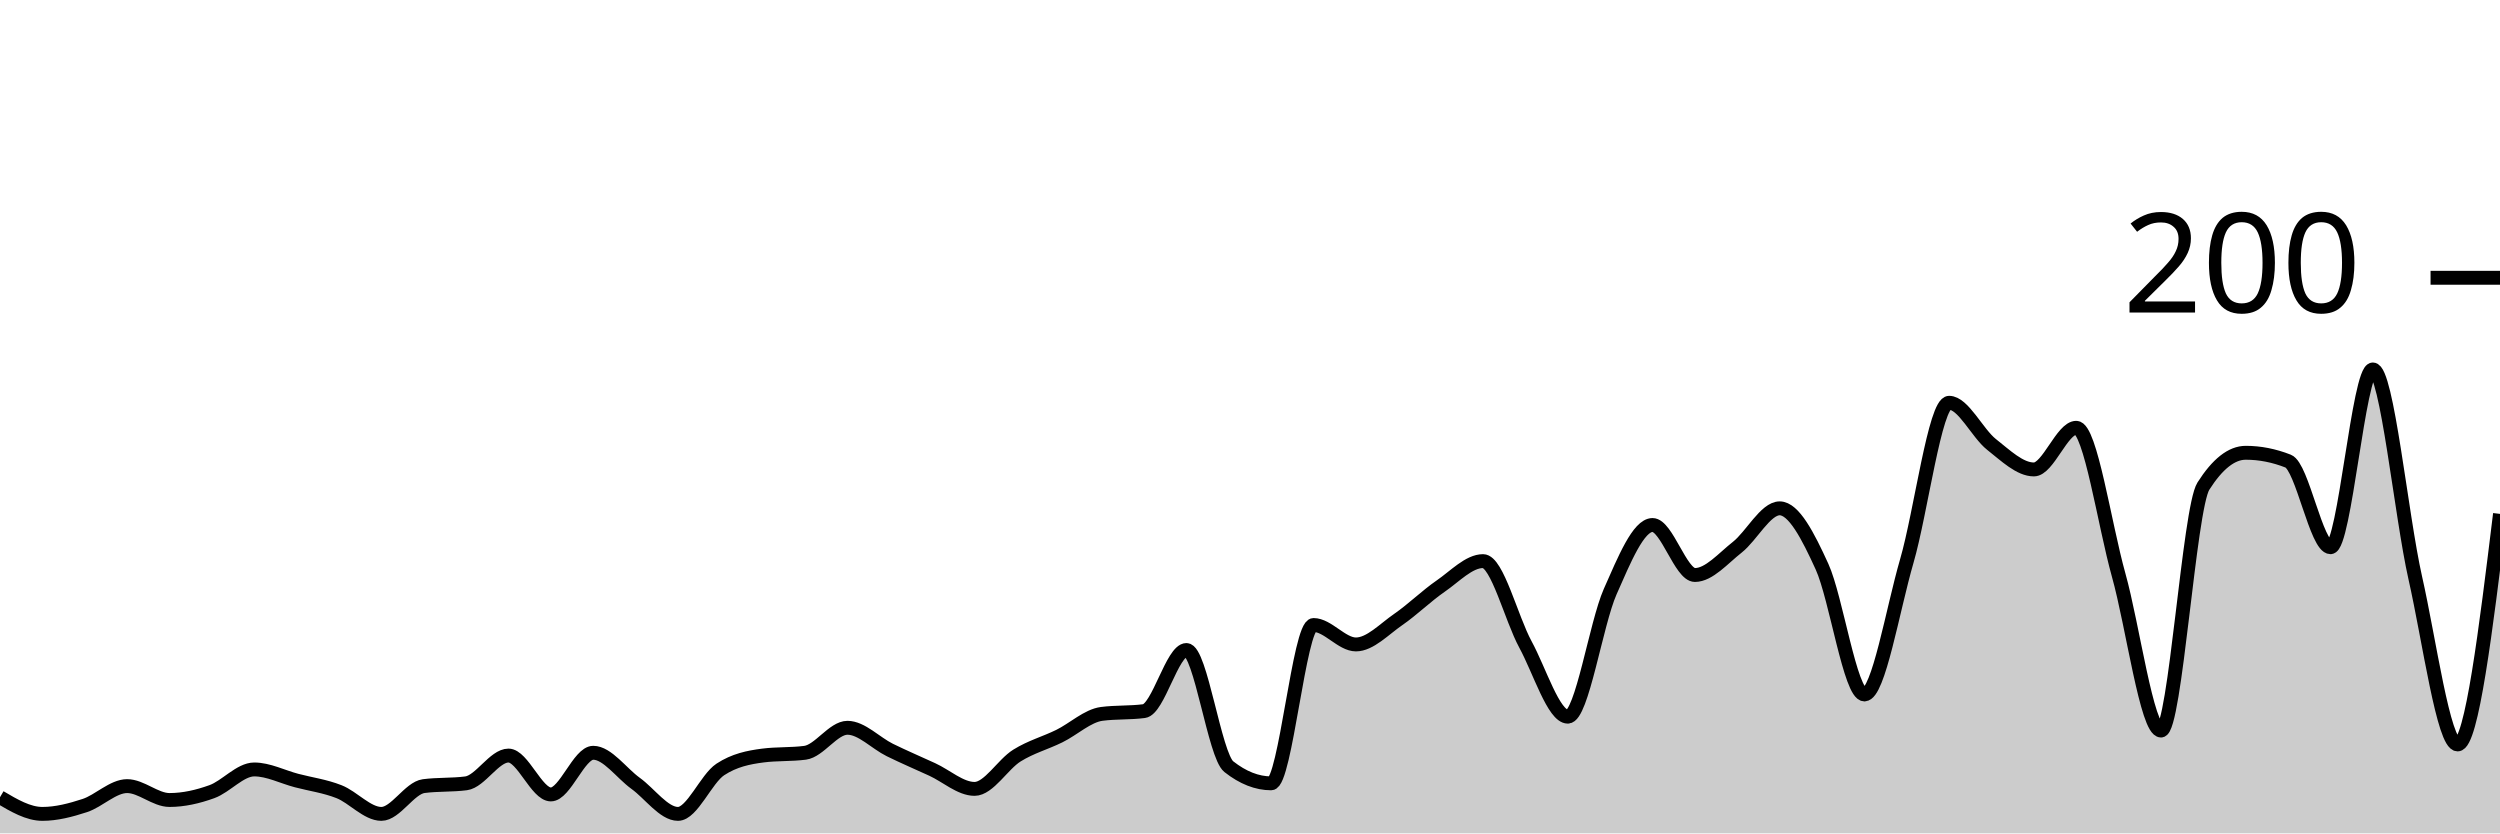
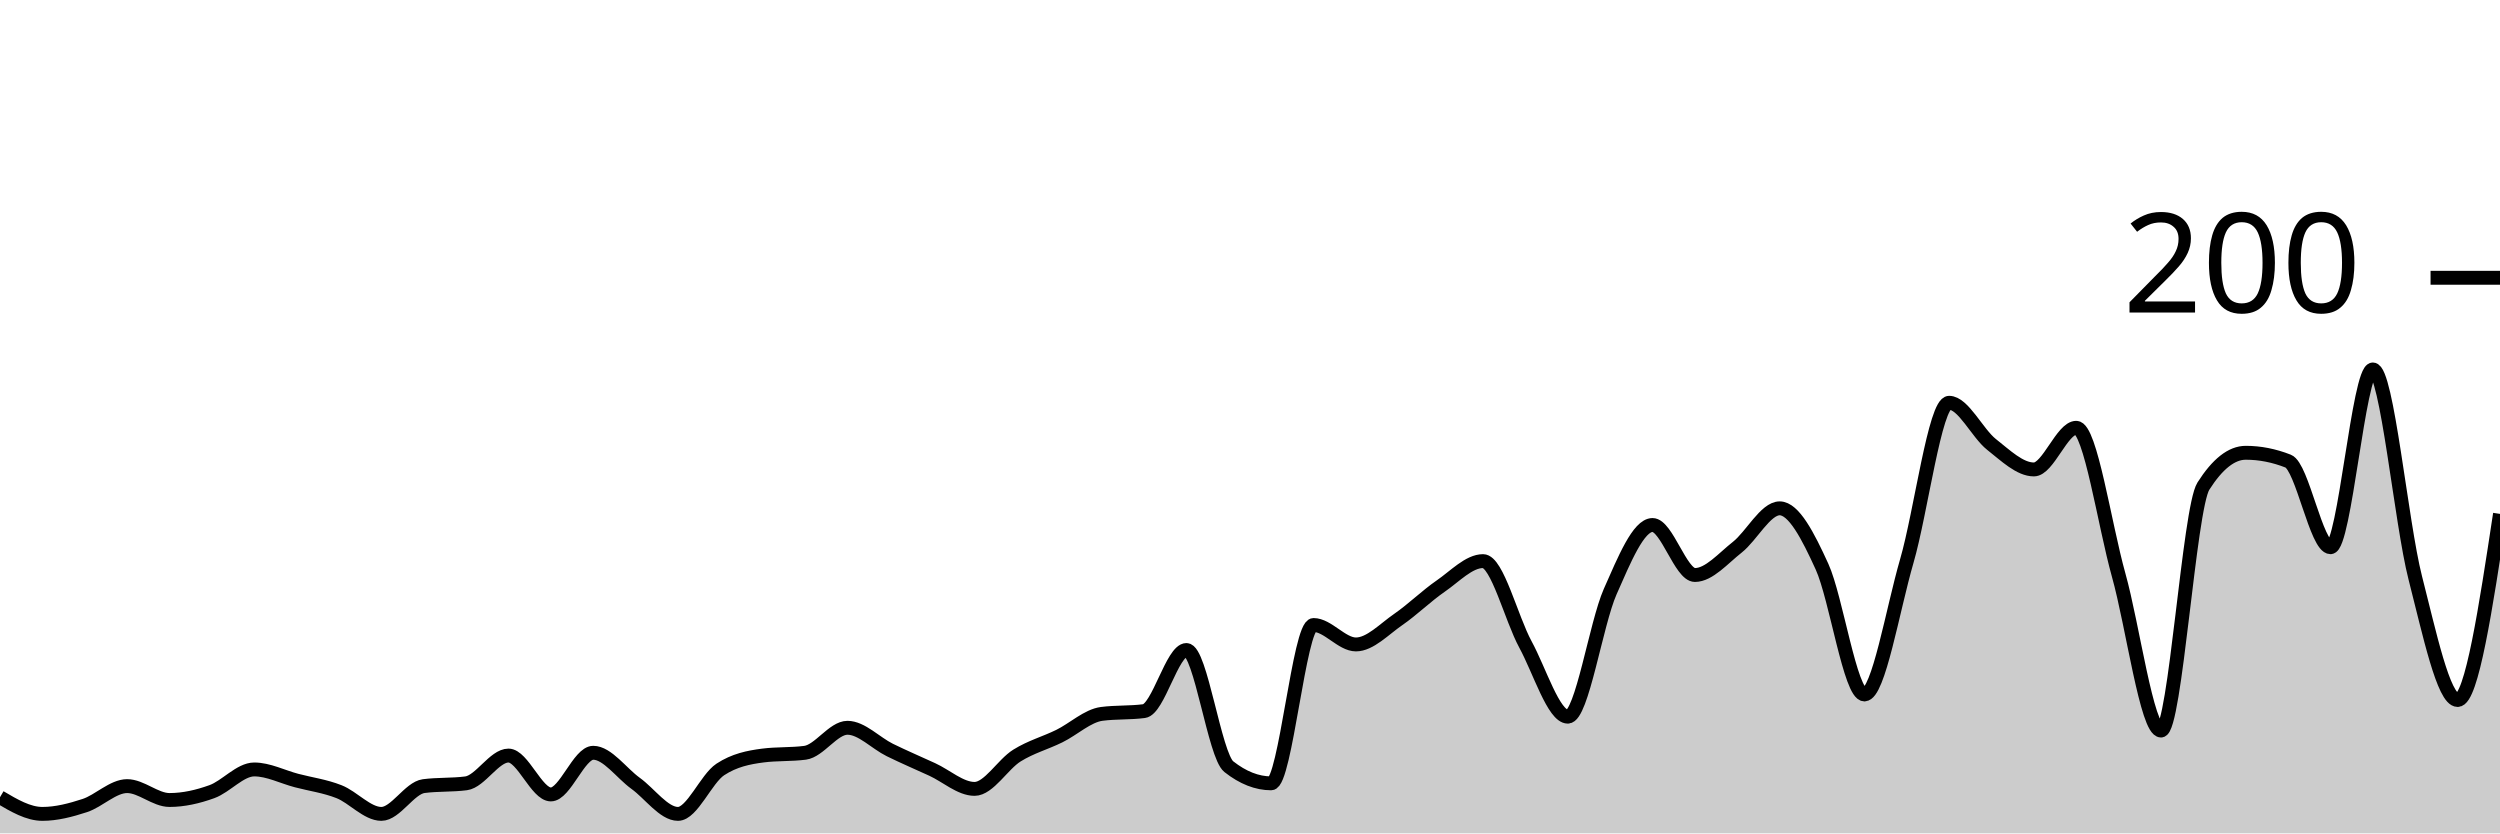
<svg xmlns="http://www.w3.org/2000/svg" viewBox="0 0 180 60">
  <g transform="translate(0,20)">
-     <path class="area" fill="rgba(0, 0, 0, 0.2)" d="M0,37.4C1.017,38,2.034,38.6,3.051,38.6C4.068,38.6,5.085,38.333,6.102,38C7.119,37.667,8.136,36.6,9.153,36.6C10.169,36.6,11.186,37.6,12.203,37.6C13.22,37.6,14.237,37.367,15.254,37C16.271,36.633,17.288,35.4,18.305,35.4C19.322,35.4,20.339,35.933,21.356,36.2C22.373,36.467,23.39,36.6,24.407,37C25.424,37.4,26.441,38.6,27.458,38.6C28.475,38.6,29.492,36.733,30.508,36.6C31.525,36.467,32.542,36.533,33.559,36.4C34.576,36.267,35.593,34.4,36.61,34.4C37.627,34.4,38.644,37.2,39.661,37.2C40.678,37.2,41.695,34.2,42.712,34.2C43.729,34.2,44.746,35.667,45.763,36.4C46.78,37.133,47.797,38.6,48.814,38.6C49.831,38.6,50.847,36.067,51.864,35.4C52.881,34.733,53.898,34.533,54.915,34.4C55.932,34.267,56.949,34.333,57.966,34.2C58.983,34.067,60,32.4,61.017,32.4C62.034,32.4,63.051,33.5,64.068,34C65.085,34.5,66.102,34.933,67.119,35.4C68.136,35.867,69.153,36.8,70.169,36.8C71.186,36.8,72.203,35.033,73.22,34.4C74.237,33.767,75.254,33.5,76.271,33C77.288,32.5,78.305,31.533,79.322,31.4C80.339,31.267,81.356,31.333,82.373,31.2C83.39,31.067,84.407,26.8,85.424,26.8C86.441,26.8,87.458,34.4,88.475,35.2C89.492,36,90.508,36.4,91.525,36.4C92.542,36.4,93.559,25,94.576,25C95.593,25,96.61,26.4,97.627,26.4C98.644,26.4,99.661,25.3,100.678,24.6C101.695,23.9,102.712,22.9,103.729,22.2C104.746,21.5,105.763,20.4,106.78,20.4C107.797,20.4,108.814,24.533,109.831,26.4C110.847,28.267,111.864,31.6,112.881,31.6C113.898,31.6,114.915,24.9,115.932,22.6C116.949,20.3,117.966,17.8,118.983,17.8C120,17.8,121.017,21.4,122.034,21.4C123.051,21.4,124.068,20.2,125.085,19.4C126.102,18.6,127.119,16.6,128.136,16.6C129.153,16.6,130.169,18.567,131.186,20.8C132.203,23.033,133.22,30,134.237,30C135.254,30,136.271,23.9,137.288,20.4C138.305,16.9,139.322,9,140.339,9C141.356,9,142.373,11.2,143.39,12C144.407,12.8,145.424,13.8,146.441,13.8C147.458,13.8,148.475,10.8,149.492,10.8C150.508,10.8,151.525,17.767,152.542,21.4C153.559,25.033,154.576,32.6,155.593,32.6C156.61,32.6,157.627,16.6,158.644,15C159.661,13.4,160.678,12.6,161.695,12.6C162.712,12.6,163.729,12.8,164.746,13.2C165.763,13.6,166.78,19.4,167.797,19.4C168.814,19.4,169.831,6.6,170.847,6.6C171.864,6.6,172.881,17.1,173.898,21.6C174.915,26.1,175.932,33.6,176.949,33.6C177.966,33.6,178.983,25.3,180,17L180,40C178.983,40,177.966,40,176.949,40C175.932,40,174.915,40,173.898,40C172.881,40,171.864,40,170.847,40C169.831,40,168.814,40,167.797,40C166.78,40,165.763,40,164.746,40C163.729,40,162.712,40,161.695,40C160.678,40,159.661,40,158.644,40C157.627,40,156.61,40,155.593,40C154.576,40,153.559,40,152.542,40C151.525,40,150.508,40,149.492,40C148.475,40,147.458,40,146.441,40C145.424,40,144.407,40,143.39,40C142.373,40,141.356,40,140.339,40C139.322,40,138.305,40,137.288,40C136.271,40,135.254,40,134.237,40C133.22,40,132.203,40,131.186,40C130.169,40,129.153,40,128.136,40C127.119,40,126.102,40,125.085,40C124.068,40,123.051,40,122.034,40C121.017,40,120,40,118.983,40C117.966,40,116.949,40,115.932,40C114.915,40,113.898,40,112.881,40C111.864,40,110.847,40,109.831,40C108.814,40,107.797,40,106.78,40C105.763,40,104.746,40,103.729,40C102.712,40,101.695,40,100.678,40C99.661,40,98.644,40,97.627,40C96.61,40,95.593,40,94.576,40C93.559,40,92.542,40,91.525,40C90.508,40,89.492,40,88.475,40C87.458,40,86.441,40,85.424,40C84.407,40,83.39,40,82.373,40C81.356,40,80.339,40,79.322,40C78.305,40,77.288,40,76.271,40C75.254,40,74.237,40,73.22,40C72.203,40,71.186,40,70.169,40C69.153,40,68.136,40,67.119,40C66.102,40,65.085,40,64.068,40C63.051,40,62.034,40,61.017,40C60,40,58.983,40,57.966,40C56.949,40,55.932,40,54.915,40C53.898,40,52.881,40,51.864,40C50.847,40,49.831,40,48.814,40C47.797,40,46.78,40,45.763,40C44.746,40,43.729,40,42.712,40C41.695,40,40.678,40,39.661,40C38.644,40,37.627,40,36.61,40C35.593,40,34.576,40,33.559,40C32.542,40,31.525,40,30.508,40C29.492,40,28.475,40,27.458,40C26.441,40,25.424,40,24.407,40C23.39,40,22.373,40,21.356,40C20.339,40,19.322,40,18.305,40C17.288,40,16.271,40,15.254,40C14.237,40,13.22,40,12.203,40C11.186,40,10.169,40,9.153,40C8.136,40,7.119,40,6.102,40C5.085,40,4.068,40,3.051,40C2.034,40,1.017,40,0,40Z" />
-     <path class="line" stroke="black" fill="none" d="M0,37.4C1.017,38,2.034,38.6,3.051,38.6C4.068,38.6,5.085,38.333,6.102,38C7.119,37.667,8.136,36.6,9.153,36.6C10.169,36.6,11.186,37.6,12.203,37.6C13.22,37.6,14.237,37.367,15.254,37C16.271,36.633,17.288,35.4,18.305,35.4C19.322,35.4,20.339,35.933,21.356,36.2C22.373,36.467,23.39,36.6,24.407,37C25.424,37.4,26.441,38.6,27.458,38.6C28.475,38.6,29.492,36.733,30.508,36.6C31.525,36.467,32.542,36.533,33.559,36.4C34.576,36.267,35.593,34.4,36.61,34.4C37.627,34.4,38.644,37.2,39.661,37.2C40.678,37.2,41.695,34.2,42.712,34.2C43.729,34.2,44.746,35.667,45.763,36.4C46.78,37.133,47.797,38.6,48.814,38.6C49.831,38.6,50.847,36.067,51.864,35.4C52.881,34.733,53.898,34.533,54.915,34.4C55.932,34.267,56.949,34.333,57.966,34.2C58.983,34.067,60,32.4,61.017,32.4C62.034,32.4,63.051,33.5,64.068,34C65.085,34.5,66.102,34.933,67.119,35.4C68.136,35.867,69.153,36.8,70.169,36.8C71.186,36.8,72.203,35.033,73.22,34.4C74.237,33.767,75.254,33.5,76.271,33C77.288,32.5,78.305,31.533,79.322,31.4C80.339,31.267,81.356,31.333,82.373,31.2C83.39,31.067,84.407,26.8,85.424,26.8C86.441,26.8,87.458,34.4,88.475,35.2C89.492,36,90.508,36.4,91.525,36.4C92.542,36.4,93.559,25,94.576,25C95.593,25,96.61,26.4,97.627,26.4C98.644,26.4,99.661,25.3,100.678,24.6C101.695,23.9,102.712,22.9,103.729,22.2C104.746,21.5,105.763,20.4,106.78,20.4C107.797,20.4,108.814,24.533,109.831,26.4C110.847,28.267,111.864,31.6,112.881,31.6C113.898,31.6,114.915,24.9,115.932,22.6C116.949,20.3,117.966,17.8,118.983,17.8C120,17.8,121.017,21.4,122.034,21.4C123.051,21.4,124.068,20.2,125.085,19.4C126.102,18.6,127.119,16.6,128.136,16.6C129.153,16.6,130.169,18.567,131.186,20.8C132.203,23.033,133.22,30,134.237,30C135.254,30,136.271,23.9,137.288,20.4C138.305,16.9,139.322,9,140.339,9C141.356,9,142.373,11.2,143.39,12C144.407,12.8,145.424,13.8,146.441,13.8C147.458,13.8,148.475,10.8,149.492,10.8C150.508,10.8,151.525,17.767,152.542,21.4C153.559,25.033,154.576,32.6,155.593,32.6C156.61,32.6,157.627,16.6,158.644,15C159.661,13.4,160.678,12.6,161.695,12.6C162.712,12.6,163.729,12.8,164.746,13.2C165.763,13.6,166.78,19.4,167.797,19.4C168.814,19.4,169.831,6.6,170.847,6.6C171.864,6.6,172.881,17.1,173.898,21.6C174.915,26.1,175.932,33.6,176.949,33.6C177.966,33.6,178.983,25.3,180,17" />
+     <path class="area" fill="rgba(0, 0, 0, 0.2)" d="M0,37.4C1.017,38,2.034,38.6,3.051,38.6C4.068,38.6,5.085,38.333,6.102,38C7.119,37.667,8.136,36.6,9.153,36.6C10.169,36.6,11.186,37.6,12.203,37.6C13.22,37.6,14.237,37.367,15.254,37C16.271,36.633,17.288,35.4,18.305,35.4C19.322,35.4,20.339,35.933,21.356,36.2C22.373,36.467,23.39,36.6,24.407,37C25.424,37.4,26.441,38.6,27.458,38.6C28.475,38.6,29.492,36.733,30.508,36.6C31.525,36.467,32.542,36.533,33.559,36.4C34.576,36.267,35.593,34.4,36.61,34.4C37.627,34.4,38.644,37.2,39.661,37.2C40.678,37.2,41.695,34.2,42.712,34.2C43.729,34.2,44.746,35.667,45.763,36.4C46.78,37.133,47.797,38.6,48.814,38.6C49.831,38.6,50.847,36.067,51.864,35.4C52.881,34.733,53.898,34.533,54.915,34.4C55.932,34.267,56.949,34.333,57.966,34.2C58.983,34.067,60,32.4,61.017,32.4C62.034,32.4,63.051,33.5,64.068,34C65.085,34.5,66.102,34.933,67.119,35.4C68.136,35.867,69.153,36.8,70.169,36.8C71.186,36.8,72.203,35.033,73.22,34.4C74.237,33.767,75.254,33.5,76.271,33C77.288,32.5,78.305,31.533,79.322,31.4C80.339,31.267,81.356,31.333,82.373,31.2C83.39,31.067,84.407,26.8,85.424,26.8C86.441,26.8,87.458,34.4,88.475,35.2C89.492,36,90.508,36.4,91.525,36.4C92.542,36.4,93.559,25,94.576,25C95.593,25,96.61,26.4,97.627,26.4C98.644,26.4,99.661,25.3,100.678,24.6C101.695,23.9,102.712,22.9,103.729,22.2C104.746,21.5,105.763,20.4,106.78,20.4C107.797,20.4,108.814,24.533,109.831,26.4C110.847,28.267,111.864,31.6,112.881,31.6C113.898,31.6,114.915,24.9,115.932,22.6C116.949,20.3,117.966,17.8,118.983,17.8C120,17.8,121.017,21.4,122.034,21.4C123.051,21.4,124.068,20.2,125.085,19.4C126.102,18.6,127.119,16.6,128.136,16.6C129.153,16.6,130.169,18.567,131.186,20.8C132.203,23.033,133.22,30,134.237,30C135.254,30,136.271,23.9,137.288,20.4C138.305,16.9,139.322,9,140.339,9C141.356,9,142.373,11.2,143.39,12C144.407,12.8,145.424,13.8,146.441,13.8C147.458,13.8,148.475,10.8,149.492,10.8C150.508,10.8,151.525,17.767,152.542,21.4C153.559,25.033,154.576,32.6,155.593,32.6C156.61,32.6,157.627,16.6,158.644,15C159.661,13.4,160.678,12.6,161.695,12.6C162.712,12.6,163.729,12.8,164.746,13.2C165.763,13.6,166.78,19.4,167.797,19.4C168.814,19.4,169.831,6.6,170.847,6.6C171.864,6.6,172.881,17.633,173.898,21.6C174.915,25.567,175.932,30.4,176.949,30.4C177.966,30.4,178.983,23.7,180,17L180,40C178.983,40,177.966,40,176.949,40C175.932,40,174.915,40,173.898,40C172.881,40,171.864,40,170.847,40C169.831,40,168.814,40,167.797,40C166.78,40,165.763,40,164.746,40C163.729,40,162.712,40,161.695,40C160.678,40,159.661,40,158.644,40C157.627,40,156.61,40,155.593,40C154.576,40,153.559,40,152.542,40C151.525,40,150.508,40,149.492,40C148.475,40,147.458,40,146.441,40C145.424,40,144.407,40,143.39,40C142.373,40,141.356,40,140.339,40C139.322,40,138.305,40,137.288,40C136.271,40,135.254,40,134.237,40C133.22,40,132.203,40,131.186,40C130.169,40,129.153,40,128.136,40C127.119,40,126.102,40,125.085,40C124.068,40,123.051,40,122.034,40C121.017,40,120,40,118.983,40C117.966,40,116.949,40,115.932,40C114.915,40,113.898,40,112.881,40C111.864,40,110.847,40,109.831,40C108.814,40,107.797,40,106.78,40C105.763,40,104.746,40,103.729,40C102.712,40,101.695,40,100.678,40C99.661,40,98.644,40,97.627,40C96.61,40,95.593,40,94.576,40C93.559,40,92.542,40,91.525,40C90.508,40,89.492,40,88.475,40C87.458,40,86.441,40,85.424,40C84.407,40,83.39,40,82.373,40C81.356,40,80.339,40,79.322,40C78.305,40,77.288,40,76.271,40C75.254,40,74.237,40,73.22,40C72.203,40,71.186,40,70.169,40C69.153,40,68.136,40,67.119,40C66.102,40,65.085,40,64.068,40C63.051,40,62.034,40,61.017,40C60,40,58.983,40,57.966,40C56.949,40,55.932,40,54.915,40C53.898,40,52.881,40,51.864,40C50.847,40,49.831,40,48.814,40C47.797,40,46.78,40,45.763,40C44.746,40,43.729,40,42.712,40C41.695,40,40.678,40,39.661,40C38.644,40,37.627,40,36.61,40C35.593,40,34.576,40,33.559,40C32.542,40,31.525,40,30.508,40C29.492,40,28.475,40,27.458,40C26.441,40,25.424,40,24.407,40C23.39,40,22.373,40,21.356,40C20.339,40,19.322,40,18.305,40C17.288,40,16.271,40,15.254,40C14.237,40,13.22,40,12.203,40C11.186,40,10.169,40,9.153,40C8.136,40,7.119,40,6.102,40C5.085,40,4.068,40,3.051,40C2.034,40,1.017,40,0,40Z" />
+     <path class="line" stroke="black" fill="none" d="M0,37.4C1.017,38,2.034,38.6,3.051,38.6C4.068,38.6,5.085,38.333,6.102,38C7.119,37.667,8.136,36.6,9.153,36.6C10.169,36.6,11.186,37.6,12.203,37.6C13.22,37.6,14.237,37.367,15.254,37C16.271,36.633,17.288,35.4,18.305,35.4C19.322,35.4,20.339,35.933,21.356,36.2C22.373,36.467,23.39,36.6,24.407,37C25.424,37.4,26.441,38.6,27.458,38.6C28.475,38.6,29.492,36.733,30.508,36.6C31.525,36.467,32.542,36.533,33.559,36.4C34.576,36.267,35.593,34.4,36.61,34.4C37.627,34.4,38.644,37.2,39.661,37.2C40.678,37.2,41.695,34.2,42.712,34.2C43.729,34.2,44.746,35.667,45.763,36.4C46.78,37.133,47.797,38.6,48.814,38.6C49.831,38.6,50.847,36.067,51.864,35.4C52.881,34.733,53.898,34.533,54.915,34.4C55.932,34.267,56.949,34.333,57.966,34.2C58.983,34.067,60,32.4,61.017,32.4C62.034,32.4,63.051,33.5,64.068,34C65.085,34.5,66.102,34.933,67.119,35.4C68.136,35.867,69.153,36.8,70.169,36.8C71.186,36.8,72.203,35.033,73.22,34.4C74.237,33.767,75.254,33.5,76.271,33C77.288,32.5,78.305,31.533,79.322,31.4C80.339,31.267,81.356,31.333,82.373,31.2C83.39,31.067,84.407,26.8,85.424,26.8C86.441,26.8,87.458,34.4,88.475,35.2C89.492,36,90.508,36.4,91.525,36.4C92.542,36.4,93.559,25,94.576,25C95.593,25,96.61,26.4,97.627,26.4C98.644,26.4,99.661,25.3,100.678,24.6C101.695,23.9,102.712,22.9,103.729,22.2C104.746,21.5,105.763,20.4,106.78,20.4C107.797,20.4,108.814,24.533,109.831,26.4C110.847,28.267,111.864,31.6,112.881,31.6C113.898,31.6,114.915,24.9,115.932,22.6C116.949,20.3,117.966,17.8,118.983,17.8C120,17.8,121.017,21.4,122.034,21.4C123.051,21.4,124.068,20.2,125.085,19.4C126.102,18.6,127.119,16.6,128.136,16.6C129.153,16.6,130.169,18.567,131.186,20.8C132.203,23.033,133.22,30,134.237,30C135.254,30,136.271,23.9,137.288,20.4C138.305,16.9,139.322,9,140.339,9C141.356,9,142.373,11.2,143.39,12C144.407,12.8,145.424,13.8,146.441,13.8C147.458,13.8,148.475,10.8,149.492,10.8C150.508,10.8,151.525,17.767,152.542,21.4C153.559,25.033,154.576,32.6,155.593,32.6C156.61,32.6,157.627,16.6,158.644,15C159.661,13.4,160.678,12.6,161.695,12.6C162.712,12.6,163.729,12.8,164.746,13.2C165.763,13.6,166.78,19.4,167.797,19.4C168.814,19.4,169.831,6.6,170.847,6.6C171.864,6.6,172.881,17.633,173.898,21.6C174.915,25.567,175.932,30.4,176.949,30.4C177.966,30.4,178.983,23.7,180,17" />
    <path class="axis-ceiling" stroke-width="1" stroke="black" fill="none" d="M175,0L180,0" />
    <text class="axis-ceiling-label" font-family="sans-serif" text-anchor="end" font-size="10px" x="170" y="2.5">200</text>
  </g>
</svg>
